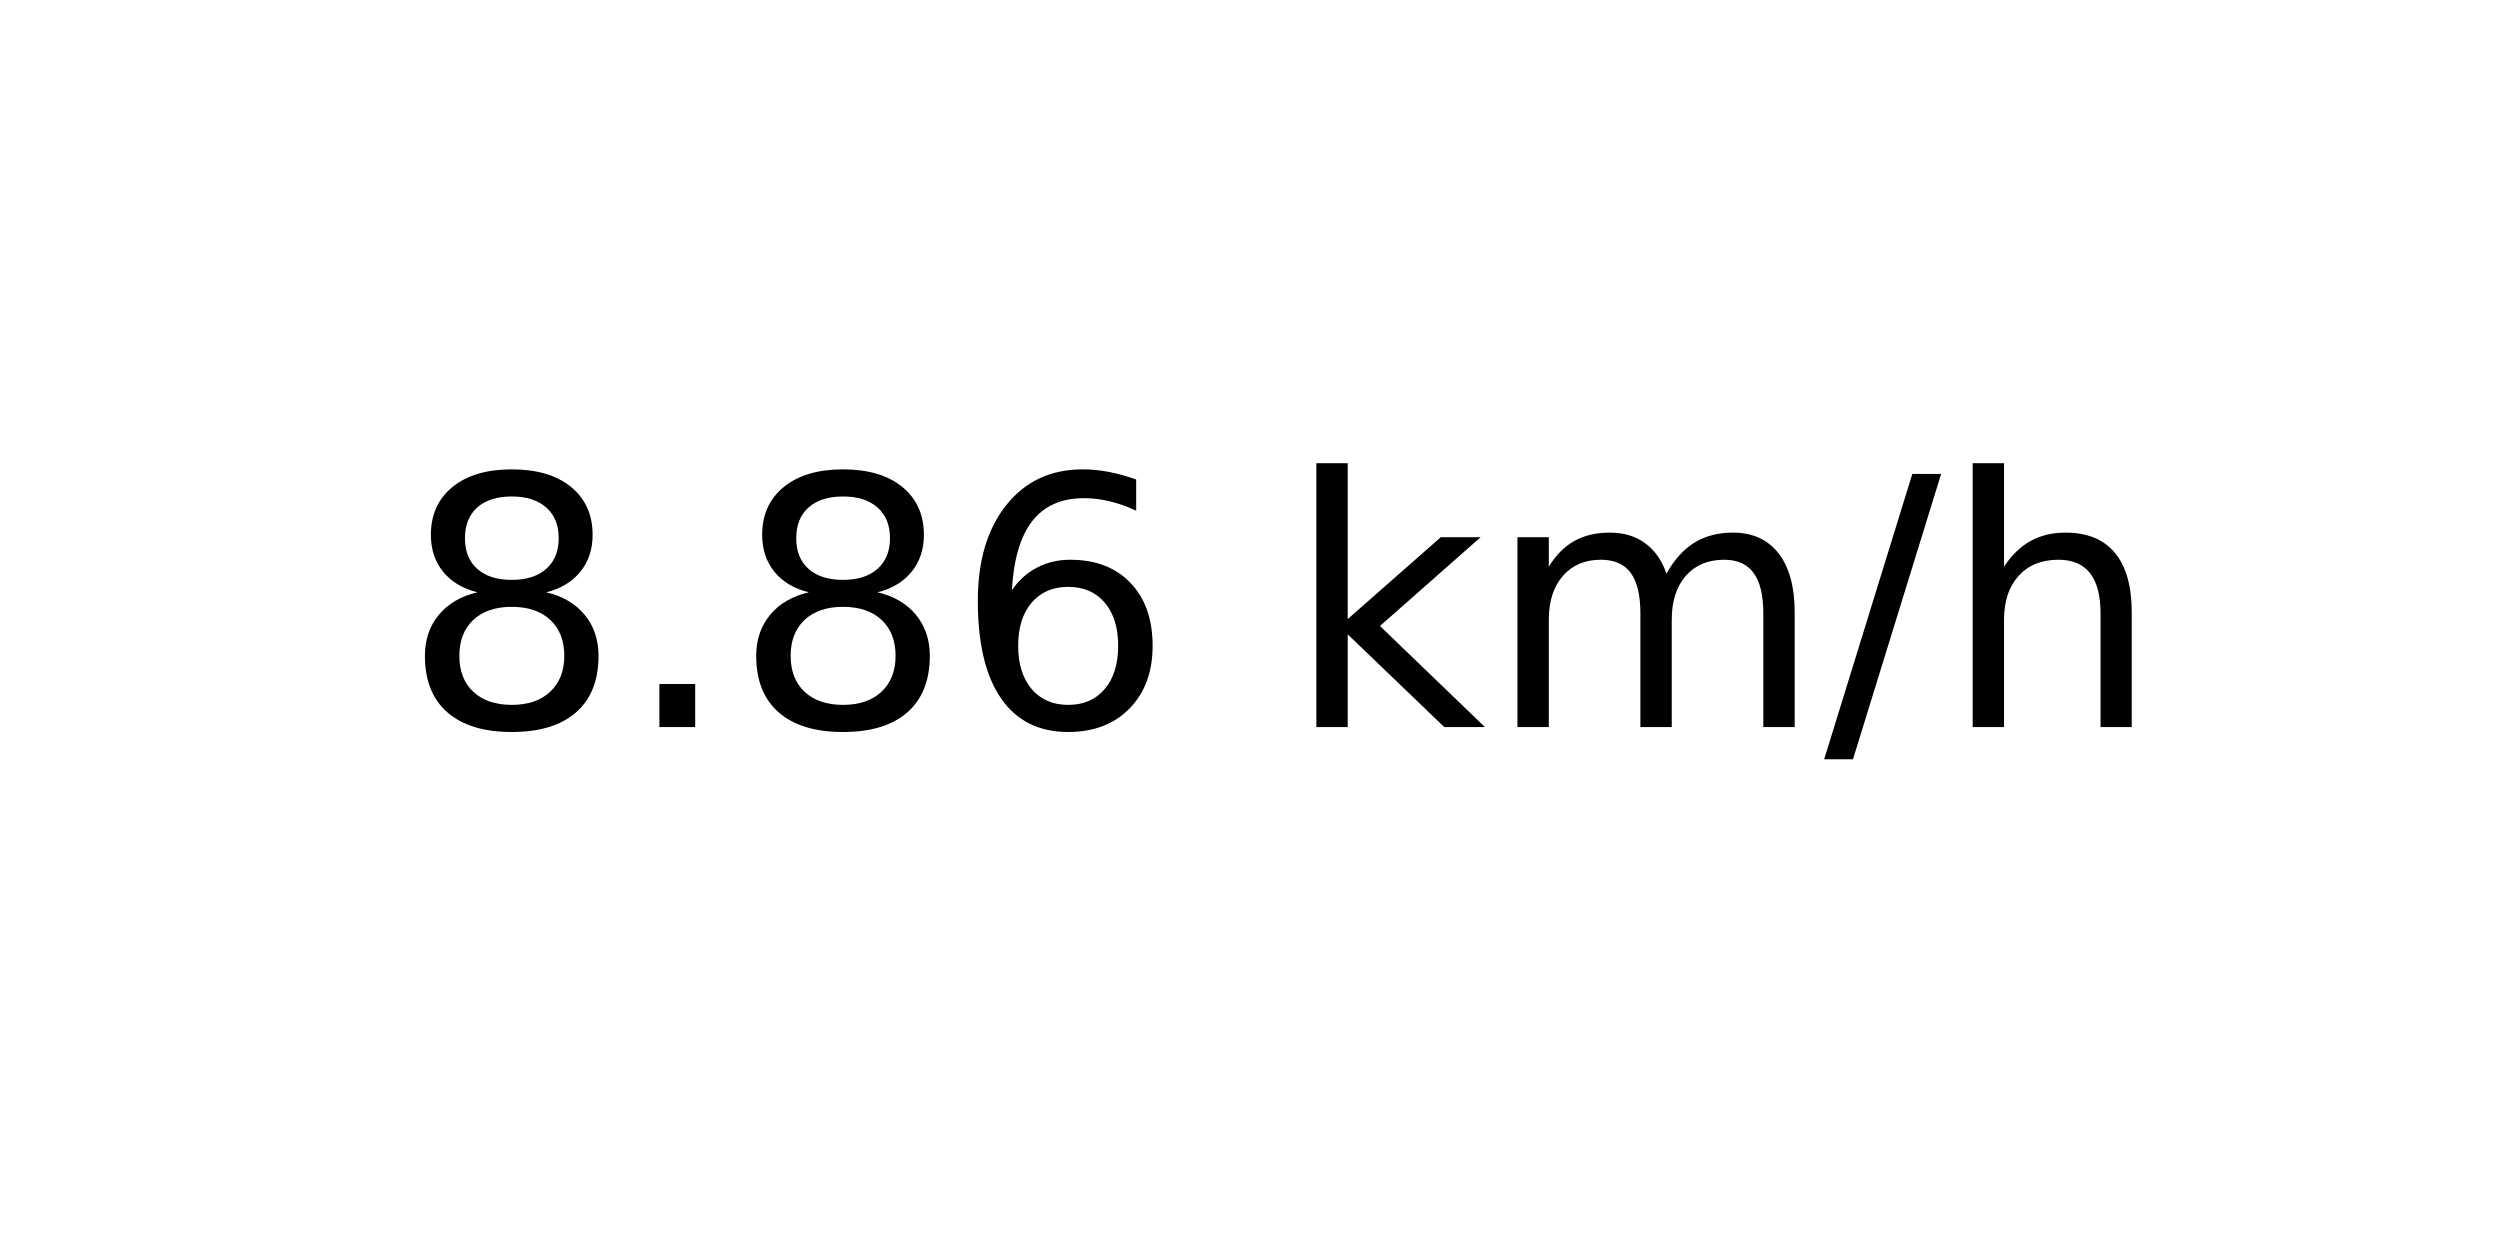
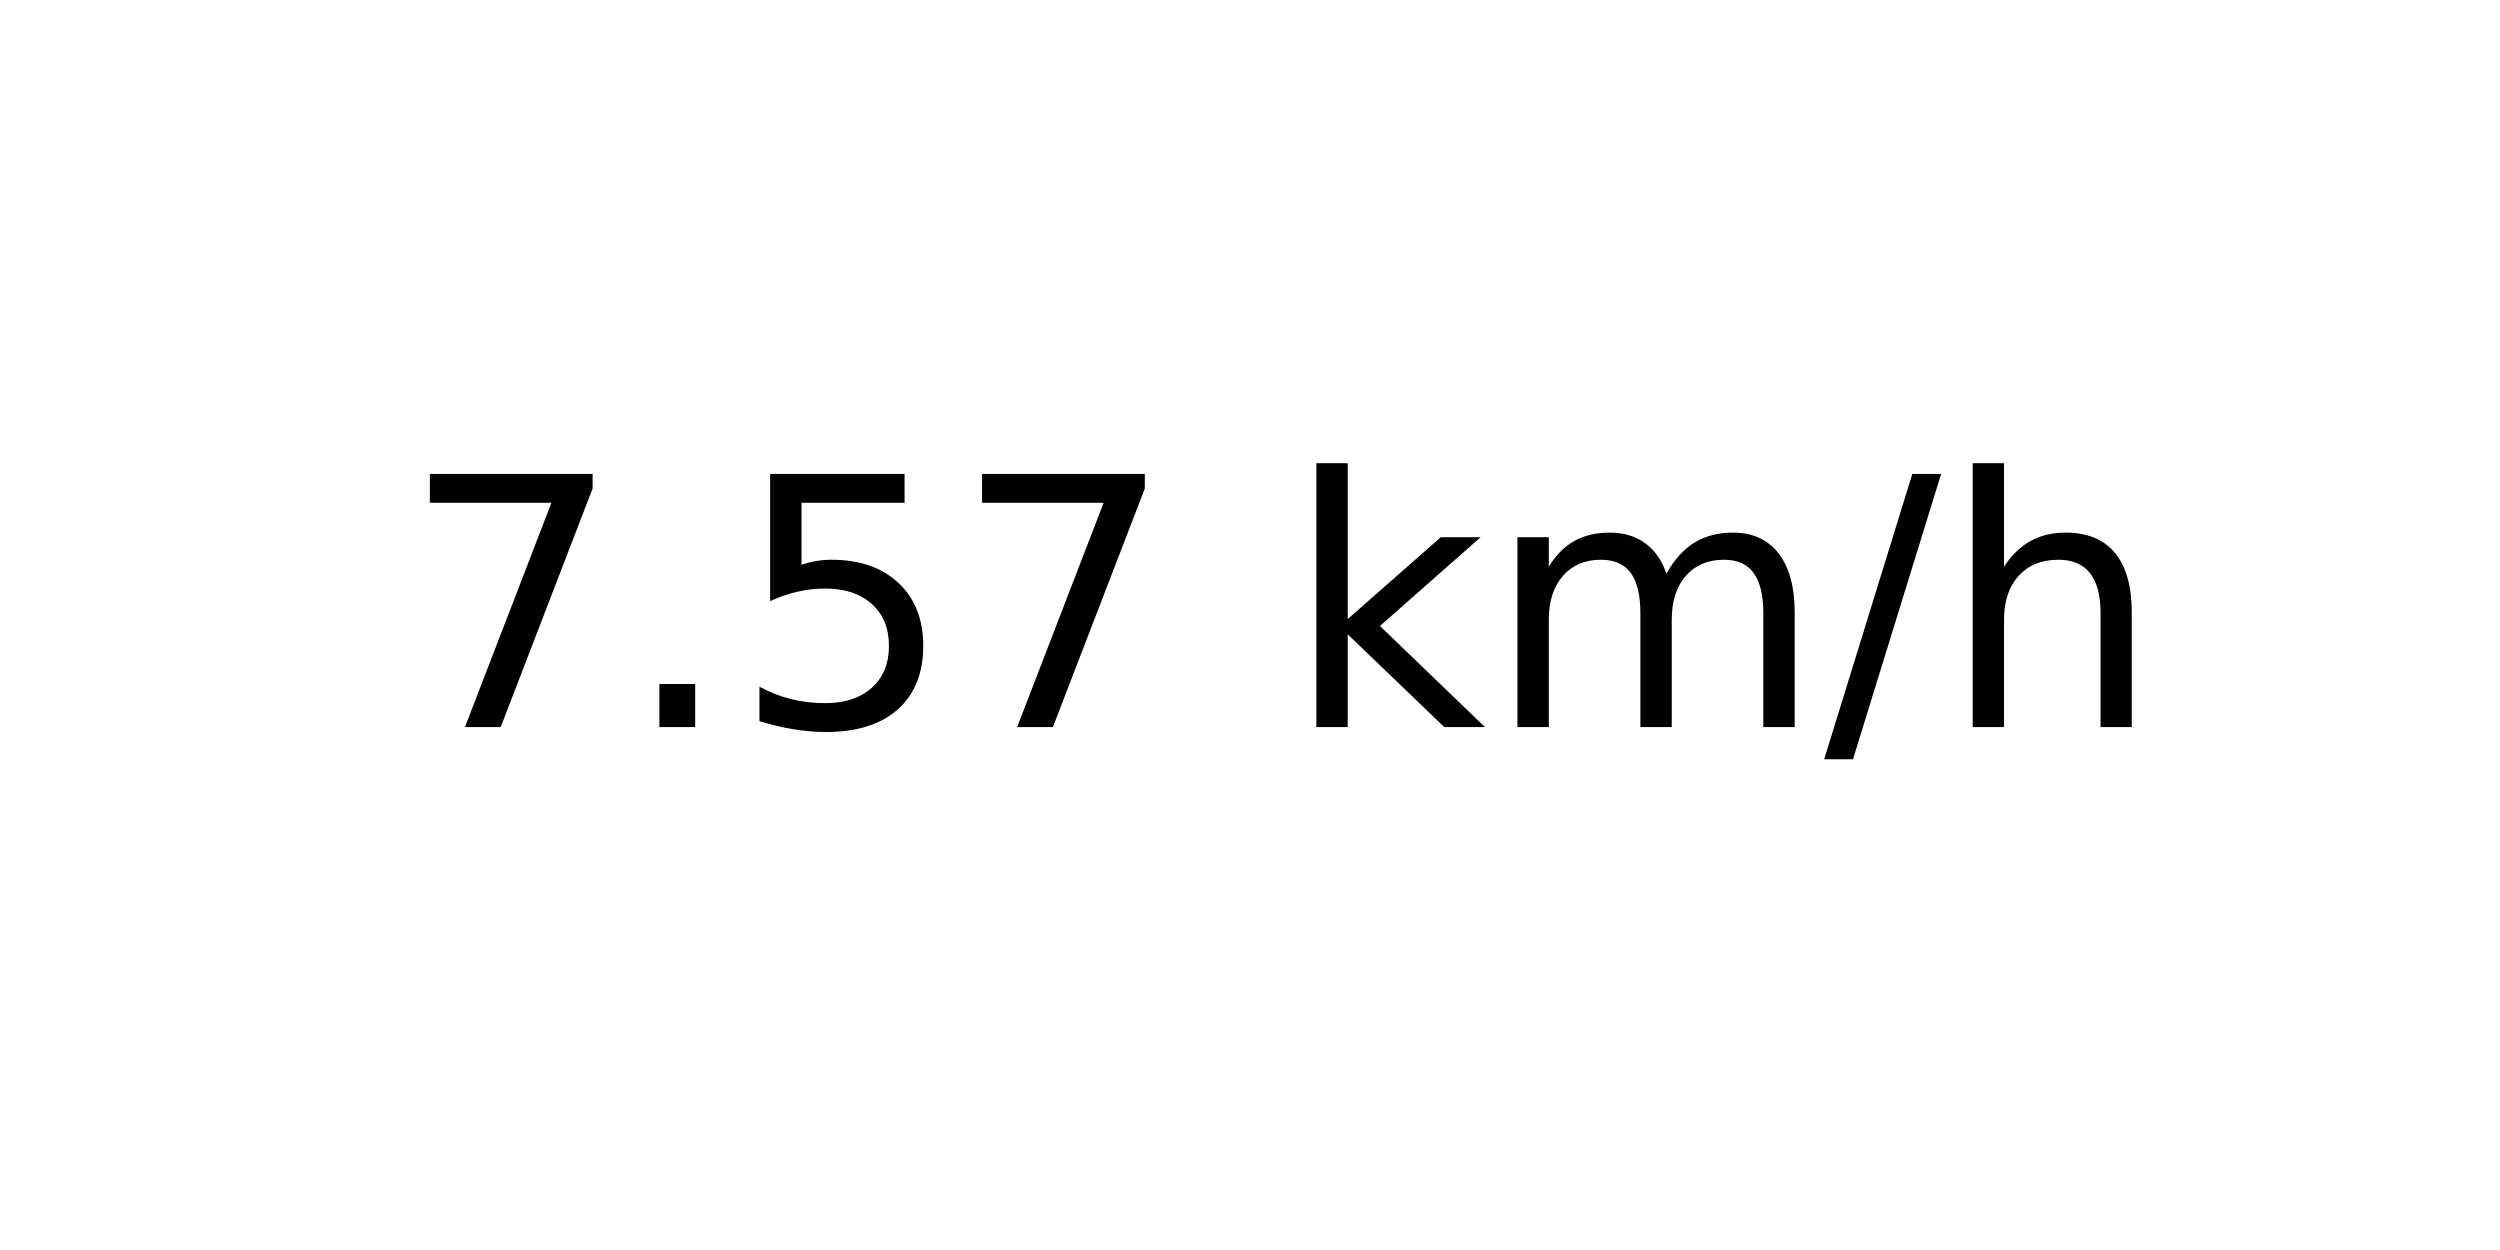
<svg xmlns="http://www.w3.org/2000/svg" xmlns:xlink="http://www.w3.org/1999/xlink" width="72pt" height="36pt" viewBox="0 0 72 36" version="1.1">
  <defs>
    <style type="text/css">*{stroke-linejoin: round; stroke-linecap: butt}</style>
  </defs>
  <g id="figure_1">
    <g id="axes_1">
      <g id="text_1">
        <g transform="translate(11.55937 20.93937) scale(0.1 -0.1)">
          <defs>
-             <path id="DejaVuSans-38" d="M 2034 2216  Q 1584 2216 1326 1975  Q 1069 1734 1069 1313  Q 1069 891 1326 650  Q 1584 409 2034 409  Q 2484 409 2743 651  Q 3003 894 3003 1313  Q 3003 1734 2745 1975  Q 2488 2216 2034 2216  z M 1403 2484  Q 997 2584 770 2862  Q 544 3141 544 3541  Q 544 4100 942 4425  Q 1341 4750 2034 4750  Q 2731 4750 3128 4425  Q 3525 4100 3525 3541  Q 3525 3141 3298 2862  Q 3072 2584 2669 2484  Q 3125 2378 3379 2068  Q 3634 1759 3634 1313  Q 3634 634 3220 271  Q 2806 -91 2034 -91  Q 1263 -91 848 271  Q 434 634 434 1313  Q 434 1759 690 2068  Q 947 2378 1403 2484  z M 1172 3481  Q 1172 3119 1398 2916  Q 1625 2713 2034 2713  Q 2441 2713 2670 2916  Q 2900 3119 2900 3481  Q 2900 3844 2670 4047  Q 2441 4250 2034 4250  Q 1625 4250 1398 4047  Q 1172 3844 1172 3481  z " transform="scale(0.015625)" />
+             <path id="DejaVuSans-37" d="M 525 4666  L 3525 4666  L 3525 4397  L 1831 0  L 1172 0  L 2766 4134  L 525 4134  L 525 4666  z " transform="scale(0.015625)" />
            <path id="DejaVuSans-2e" d="M 684 794  L 1344 794  L 1344 0  L 684 0  L 684 794  z " transform="scale(0.015625)" />
-             <path id="DejaVuSans-36" d="M 2113 2584  Q 1688 2584 1439 2293  Q 1191 2003 1191 1497  Q 1191 994 1439 701  Q 1688 409 2113 409  Q 2538 409 2786 701  Q 3034 994 3034 1497  Q 3034 2003 2786 2293  Q 2538 2584 2113 2584  z M 3366 4563  L 3366 3988  Q 3128 4100 2886 4159  Q 2644 4219 2406 4219  Q 1781 4219 1451 3797  Q 1122 3375 1075 2522  Q 1259 2794 1537 2939  Q 1816 3084 2150 3084  Q 2853 3084 3261 2657  Q 3669 2231 3669 1497  Q 3669 778 3244 343  Q 2819 -91 2113 -91  Q 1303 -91 875 529  Q 447 1150 447 2328  Q 447 3434 972 4092  Q 1497 4750 2381 4750  Q 2619 4750 2861 4703  Q 3103 4656 3366 4563  z " transform="scale(0.015625)" />
+             <path id="DejaVuSans-35" d="M 691 4666  L 3169 4666  L 3169 4134  L 1269 4134  L 1269 2991  Q 1406 3038 1543 3061  Q 1681 3084 1819 3084  Q 2600 3084 3056 2656  Q 3513 2228 3513 1497  Q 3513 744 3044 326  Q 2575 -91 1722 -91  Q 1428 -91 1123 -41  Q 819 9 494 109  L 494 744  Q 775 591 1075 516  Q 1375 441 1709 441  Q 2250 441 2565 725  Q 2881 1009 2881 1497  Q 2881 1984 2565 2268  Q 2250 2553 1709 2553  Q 1456 2553 1204 2497  Q 953 2441 691 2322  L 691 4666  z " transform="scale(0.015625)" />
            <path id="DejaVuSans-20" transform="scale(0.015625)" />
            <path id="DejaVuSans-6b" d="M 581 4863  L 1159 4863  L 1159 1991  L 2875 3500  L 3609 3500  L 1753 1863  L 3688 0  L 2938 0  L 1159 1709  L 1159 0  L 581 0  L 581 4863  z " transform="scale(0.015625)" />
            <path id="DejaVuSans-6d" d="M 3328 2828  Q 3544 3216 3844 3400  Q 4144 3584 4550 3584  Q 5097 3584 5394 3201  Q 5691 2819 5691 2113  L 5691 0  L 5113 0  L 5113 2094  Q 5113 2597 4934 2840  Q 4756 3084 4391 3084  Q 3944 3084 3684 2787  Q 3425 2491 3425 1978  L 3425 0  L 2847 0  L 2847 2094  Q 2847 2600 2669 2842  Q 2491 3084 2119 3084  Q 1678 3084 1418 2786  Q 1159 2488 1159 1978  L 1159 0  L 581 0  L 581 3500  L 1159 3500  L 1159 2956  Q 1356 3278 1631 3431  Q 1906 3584 2284 3584  Q 2666 3584 2933 3390  Q 3200 3197 3328 2828  z " transform="scale(0.015625)" />
            <path id="DejaVuSans-2f" d="M 1625 4666  L 2156 4666  L 531 -594  L 0 -594  L 1625 4666  z " transform="scale(0.015625)" />
            <path id="DejaVuSans-68" d="M 3513 2113  L 3513 0  L 2938 0  L 2938 2094  Q 2938 2591 2744 2837  Q 2550 3084 2163 3084  Q 1697 3084 1428 2787  Q 1159 2491 1159 1978  L 1159 0  L 581 0  L 581 4863  L 1159 4863  L 1159 2956  Q 1366 3272 1645 3428  Q 1925 3584 2291 3584  Q 2894 3584 3203 3211  Q 3513 2838 3513 2113  z " transform="scale(0.015625)" />
          </defs>
-           <use xlink:href="#DejaVuSans-38" />
+           <use xlink:href="#DejaVuSans-37" />
          <use xlink:href="#DejaVuSans-2e" x="63.623" />
-           <use xlink:href="#DejaVuSans-38" x="95.41" />
-           <use xlink:href="#DejaVuSans-36" x="159.033" />
+           <use xlink:href="#DejaVuSans-35" x="95.41" />
+           <use xlink:href="#DejaVuSans-37" x="159.033" />
          <use xlink:href="#DejaVuSans-20" x="222.656" />
          <use xlink:href="#DejaVuSans-6b" x="254.443" />
          <use xlink:href="#DejaVuSans-6d" x="312.354" />
          <use xlink:href="#DejaVuSans-2f" x="409.766" />
          <use xlink:href="#DejaVuSans-68" x="443.457" />
        </g>
      </g>
    </g>
  </g>
</svg>
